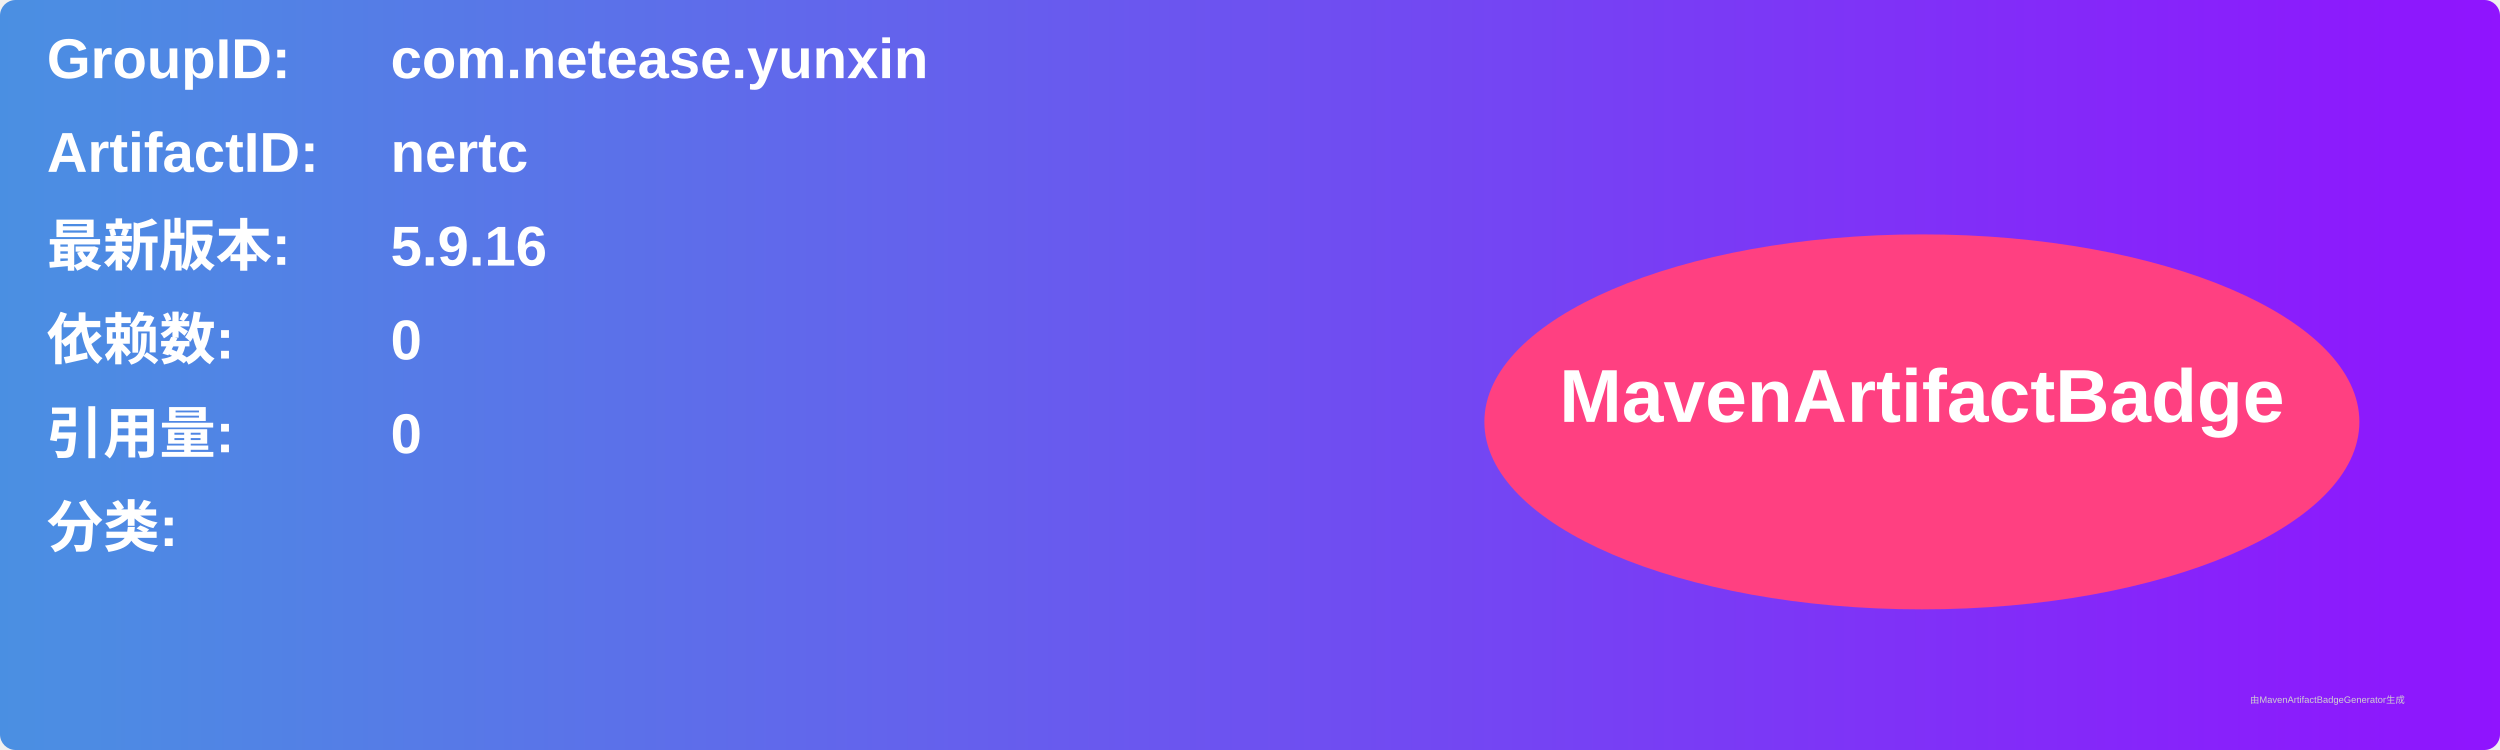
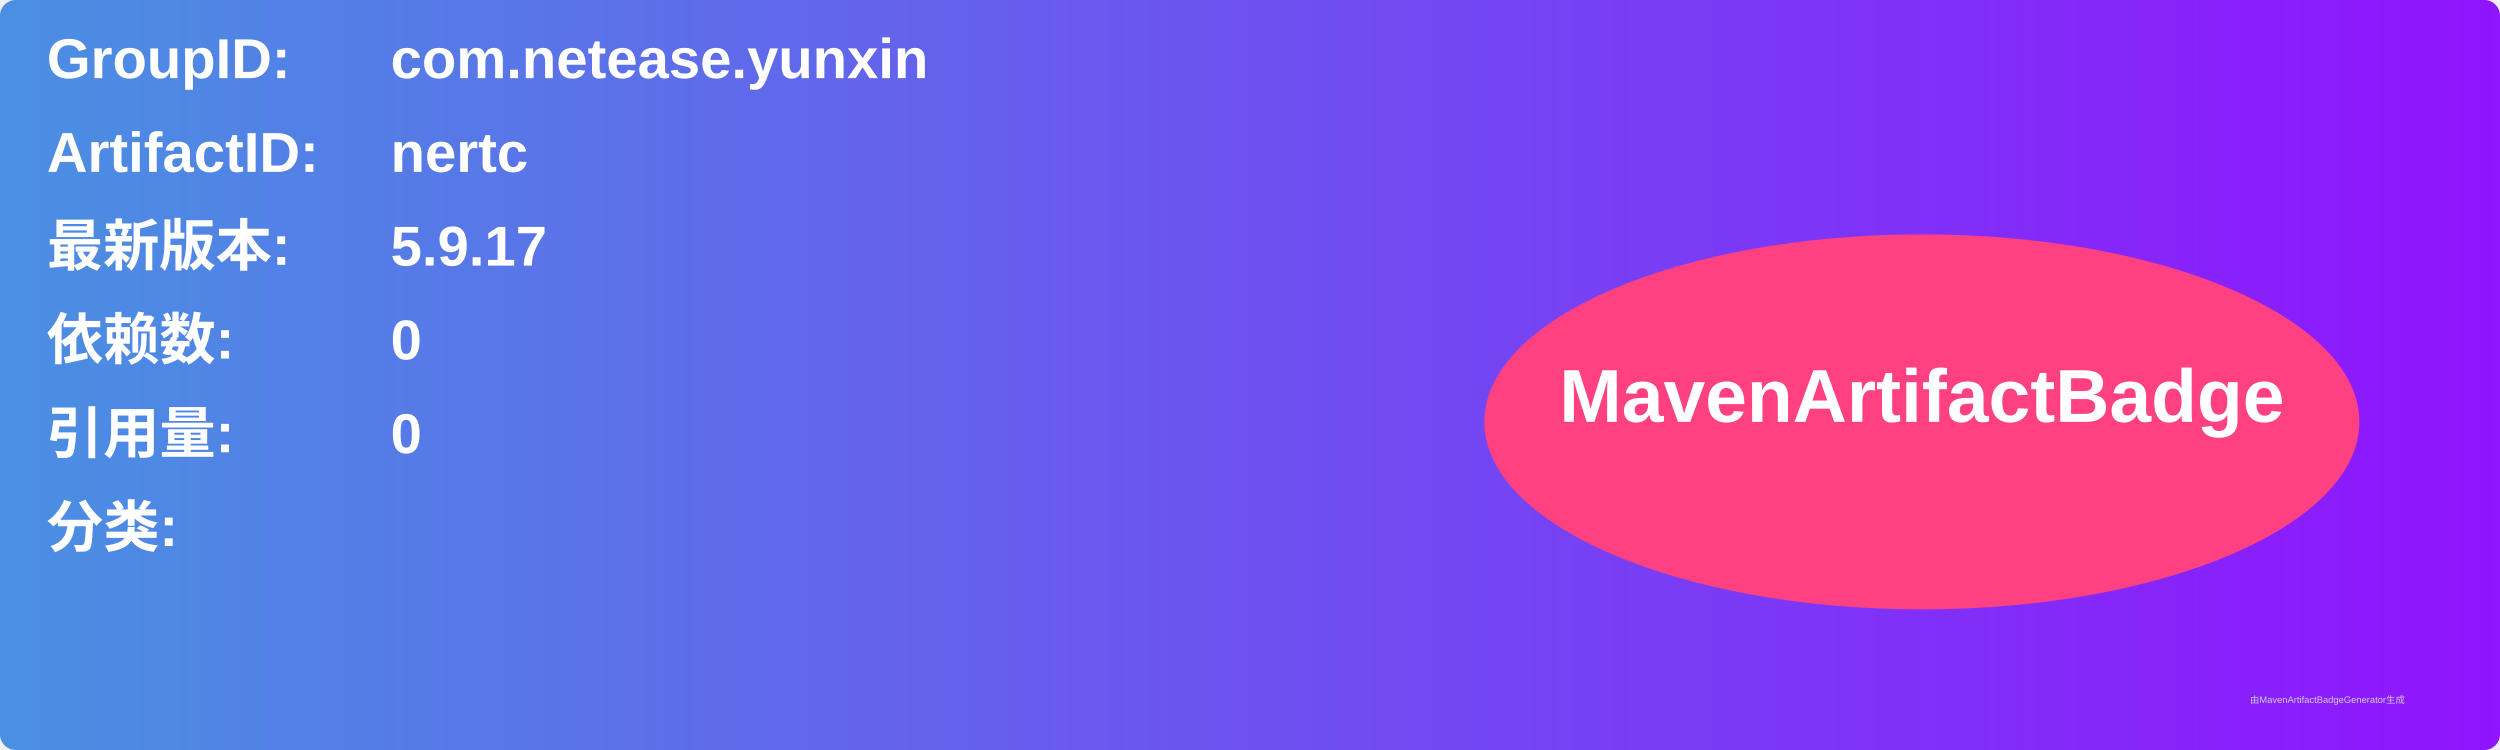
<svg xmlns="http://www.w3.org/2000/svg" width="800" height="240" viewBox="0 0 800 240">
  <linearGradient id="grad" x1="0%" y1="0%" x2="100%" y2="0%">
    <stop offset="0%" stop-color="#4a90e2" />
    <stop offset="100%" stop-color="#9013fe" />
  </linearGradient>
  <rect width="100%" height="100%" rx="5" ry="5" fill="url(#grad)" />
  <g transform="translate(15, 15)">
    <text x="0" y="10" font-family="Arial" font-size="18" fill="white" font-weight="bold" width="260">GroupID:</text>
    <text x="110" y="10" font-family="Arial" font-size="18" fill="white" font-weight="bold" width="460">com.netease.yunxin</text>
    <text x="0" y="40" font-family="Arial" font-size="18" fill="white" font-weight="bold" width="260">ArtifactID:</text>
    <text x="110" y="40" font-family="Arial" font-size="18" fill="white" font-weight="bold" width="460">nertc</text>
    <text x="0" y="70" font-family="Arial" font-size="18" fill="white" font-weight="bold">最新版本:</text>
    <text x="110" y="70" font-family="Arial" font-size="18" fill="white" font-weight="bold">
-       <tspan font-weight="bold">5.9.16</tspan>
+       <tspan font-weight="bold">5.9.17</tspan>
    </text>
    <text x="0" y="100" font-family="Arial" font-size="18" fill="white" font-weight="bold">依赖数: </text>
    <text x="110" y="100" font-family="Arial" font-size="18" fill="white">
      <tspan font-weight="bold">0</tspan>
    </text>
    <text x="0" y="130" font-family="Arial" font-size="18" fill="white" font-weight="bold">引用量: </text>
    <text x="110" y="130" font-family="Arial" font-size="18" fill="white">
      <tspan font-weight="bold">0</tspan>
    </text>
    <text x="0" y="160" font-family="Arial" font-size="18" fill="white" font-weight="bold">分类:</text>
    <text x="10" y="190" font-family="Arial" font-size="10" fill="white">
      <tspan font-weight="bold" />
    </text>
    <ellipse cx="600" cy="120" rx="140" ry="60" fill="#ff4081" />
    <text x="600" y="120" text-anchor="middle" font-family="Arial" font-size="24" fill="white" font-weight="bold">MavenArtifactBadge</text>
  </g>
  <text x="720" y="225" font-family="Arial" font-size="3" fill="#d0d0d0">由MavenArtifactBadgeGenerator生成</text>
</svg>
